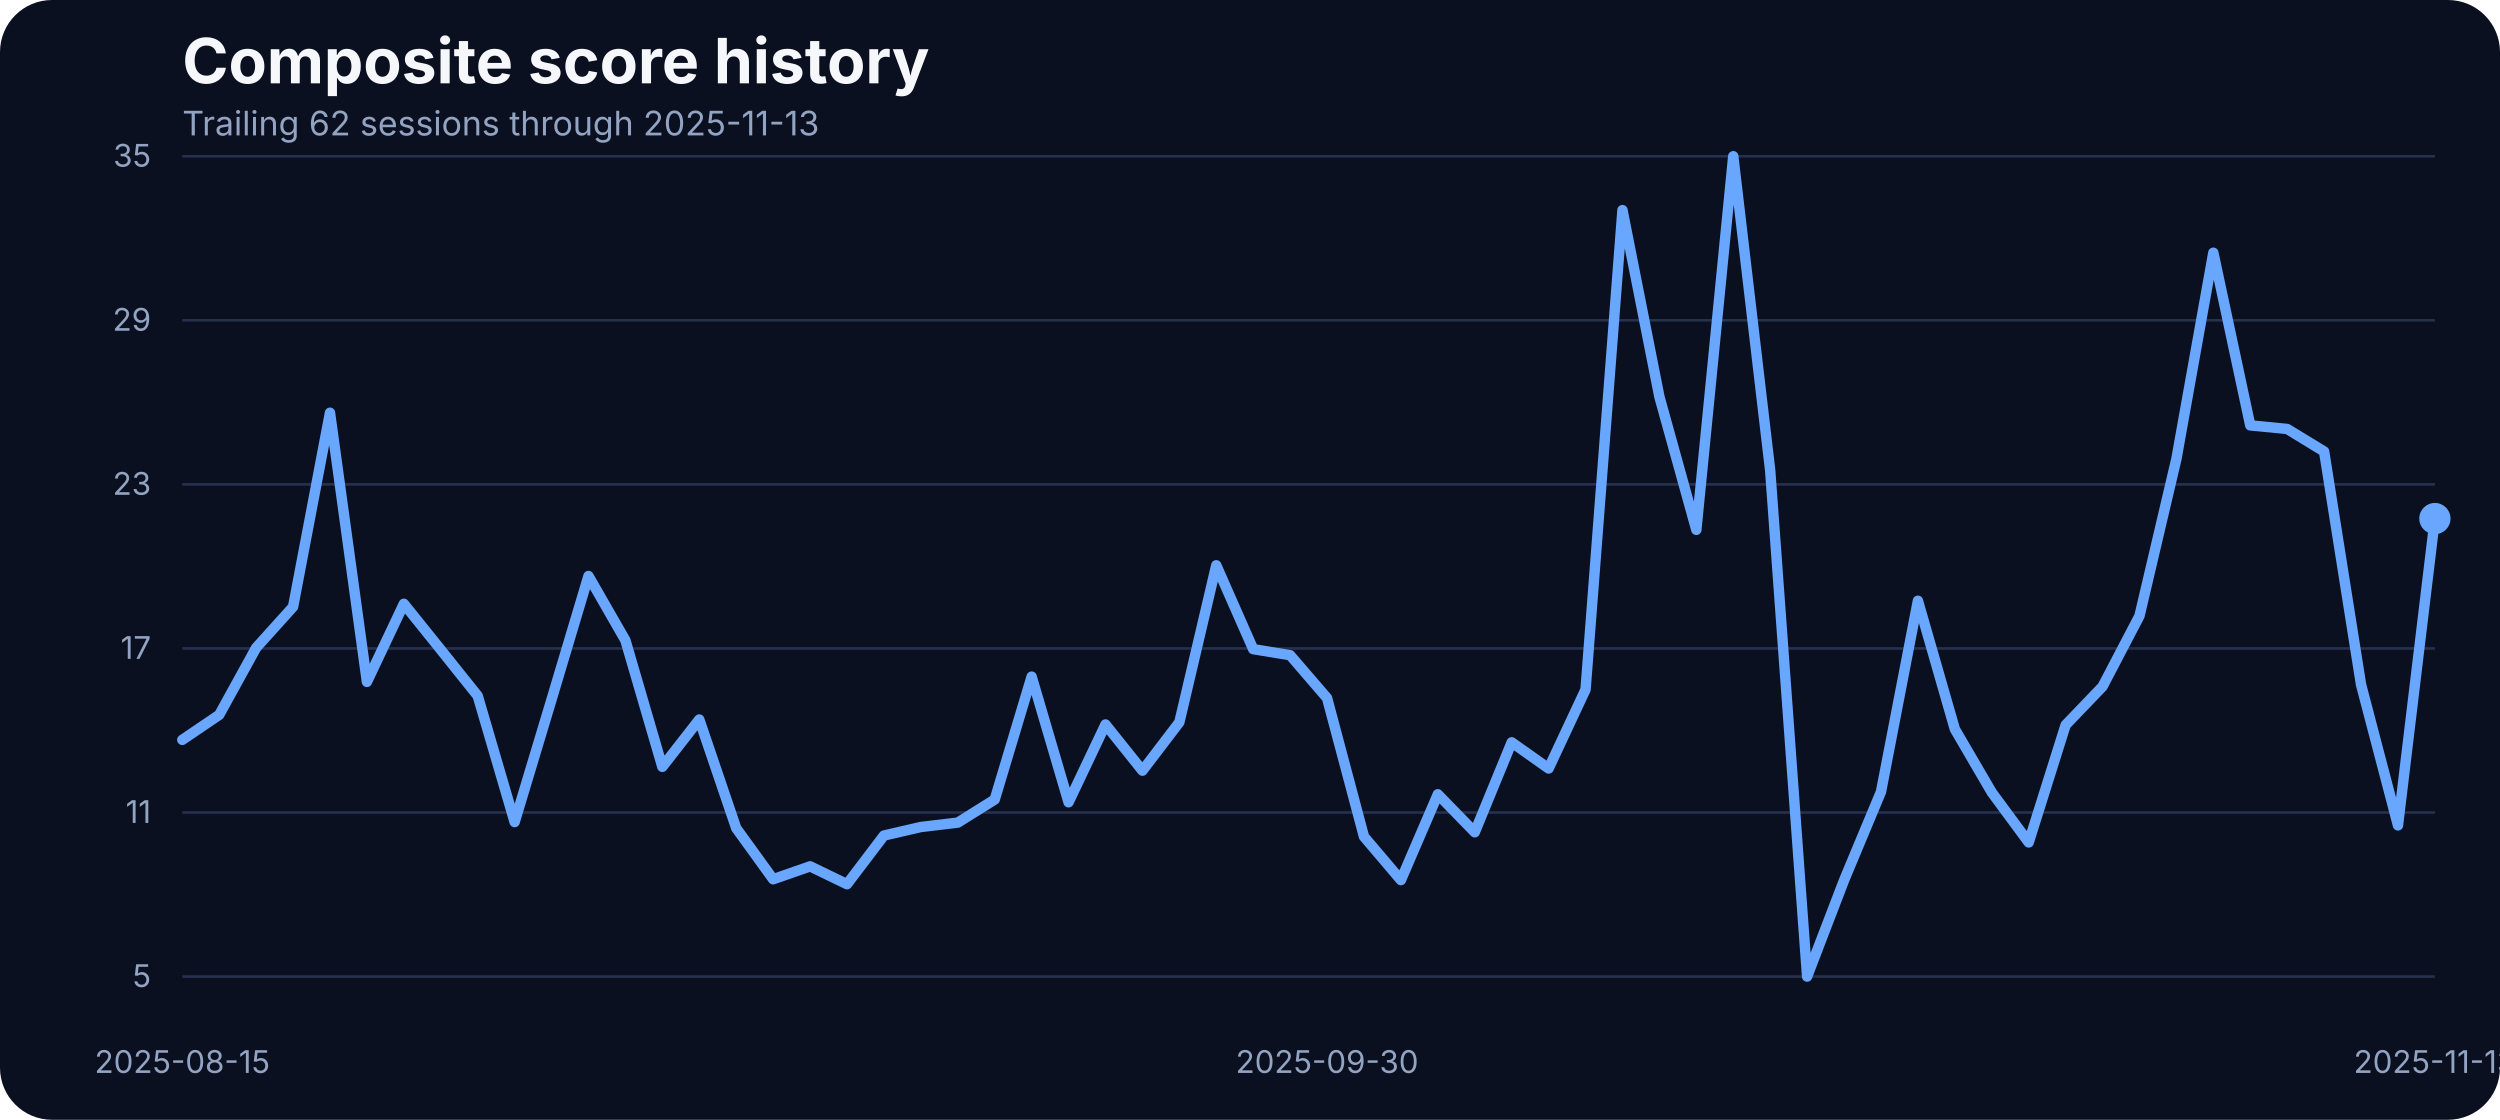
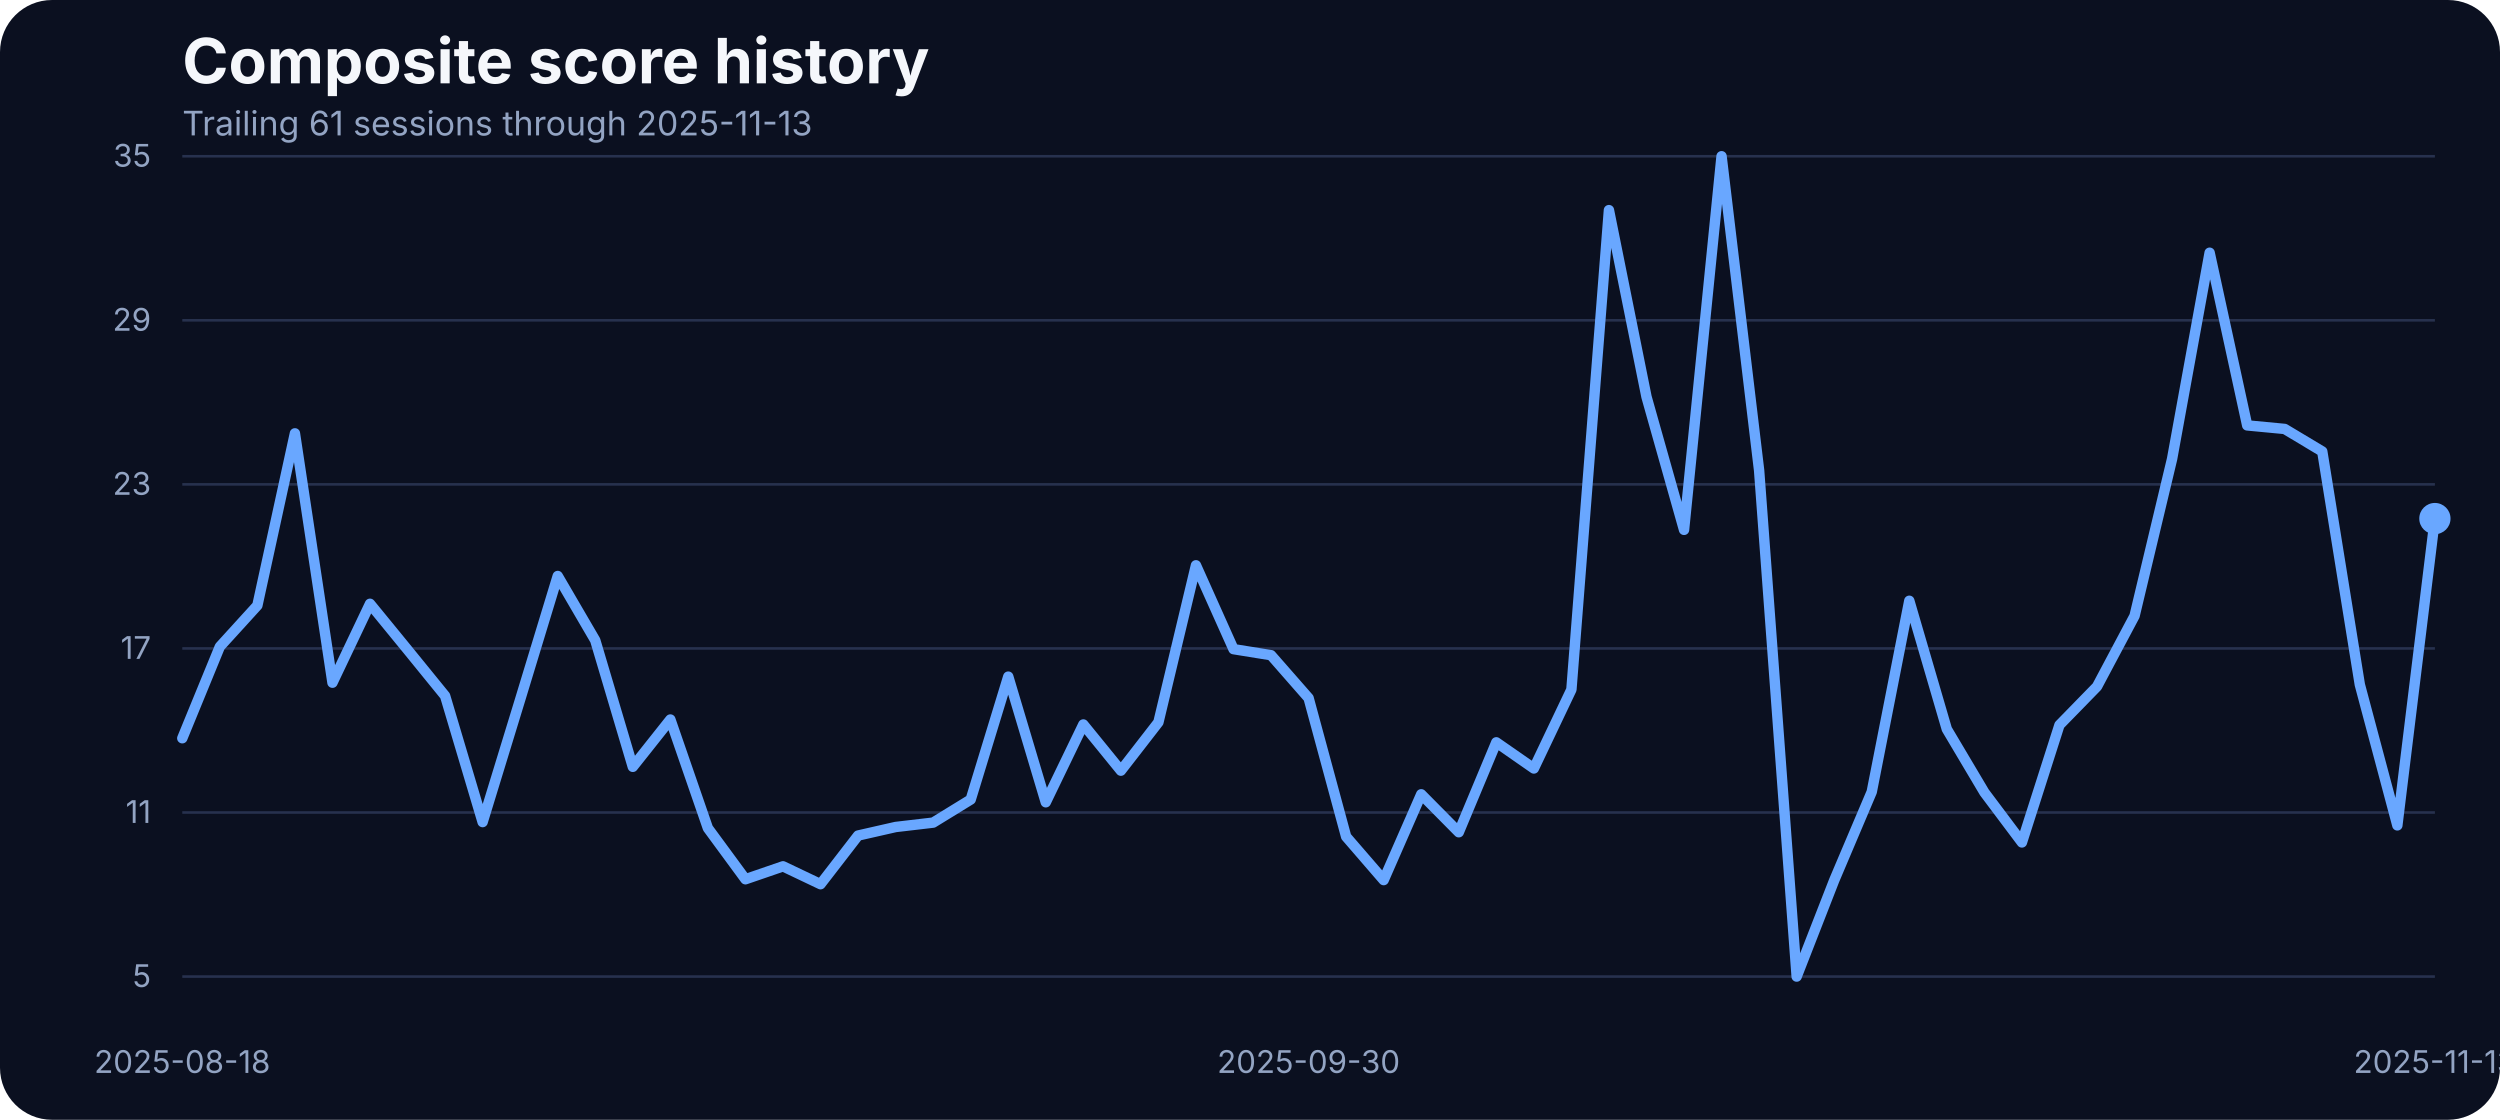
<svg xmlns="http://www.w3.org/2000/svg" width="960" height="430" viewBox="0 0 960 430" role="img" aria-label="Composite score history">
  <rect width="100%" height="100%" fill="#0b1020" rx="20" />
  <text x="70" y="32" fill="#f5f7fb" font-family="Inter, Arial, sans-serif" font-size="24" font-weight="700">Composite score history</text>
-   <text x="70" y="52" fill="#93a4c3" font-family="Inter, Arial, sans-serif" font-size="13">Trailing 62 sessions through 2025-11-13</text>
+   <text x="70" y="52" fill="#93a4c3" font-family="Inter, Arial, sans-serif" font-size="13">Trailing 61 sessions through 2025-11-13</text>
  <line x1="70" x2="935" y1="375.00" y2="375.00" stroke="#27314e" stroke-width="1" />
  <text x="58" y="379.00" text-anchor="end" fill="#93a4c3" font-family="Inter, Arial, sans-serif" font-size="12">5</text>
  <line x1="70" x2="935" y1="312.00" y2="312.00" stroke="#27314e" stroke-width="1" />
  <text x="58" y="316.00" text-anchor="end" fill="#93a4c3" font-family="Inter, Arial, sans-serif" font-size="12">11</text>
  <line x1="70" x2="935" y1="249.00" y2="249.00" stroke="#27314e" stroke-width="1" />
  <text x="58" y="253.00" text-anchor="end" fill="#93a4c3" font-family="Inter, Arial, sans-serif" font-size="12">17</text>
  <line x1="70" x2="935" y1="186.00" y2="186.00" stroke="#27314e" stroke-width="1" />
  <text x="58" y="190.00" text-anchor="end" fill="#93a4c3" font-family="Inter, Arial, sans-serif" font-size="12">23</text>
  <line x1="70" x2="935" y1="123.00" y2="123.00" stroke="#27314e" stroke-width="1" />
  <text x="58" y="127.00" text-anchor="end" fill="#93a4c3" font-family="Inter, Arial, sans-serif" font-size="12">29</text>
  <line x1="70" x2="935" y1="60.00" y2="60.00" stroke="#27314e" stroke-width="1" />
  <text x="58" y="64.00" text-anchor="end" fill="#93a4c3" font-family="Inter, Arial, sans-serif" font-size="12">35</text>
-   <text x="70.00" y="412" text-anchor="middle" fill="#93a4c3" font-family="Inter, Arial, sans-serif" font-size="12">2025-08-15</text>
-   <text x="509.59" y="412" text-anchor="middle" fill="#93a4c3" font-family="Inter, Arial, sans-serif" font-size="12">2025-09-30</text>
+   <text x="70.00" y="412" text-anchor="middle" fill="#93a4c3" font-family="Inter, Arial, sans-serif" font-size="12">2025-08-18</text>
+   <text x="502.50" y="412" text-anchor="middle" fill="#93a4c3" font-family="Inter, Arial, sans-serif" font-size="12">2025-09-30</text>
  <text x="935.00" y="412" text-anchor="middle" fill="#93a4c3" font-family="Inter, Arial, sans-serif" font-size="12">2025-11-13</text>
-   <path d="M 70.00 284.11 L 84.18 274.50 L 98.36 248.75 L 112.54 233.02 L 126.72 158.49 L 140.90 261.84 L 155.08 231.86 L 169.26 249.49 L 183.44 267.22 L 197.62 315.67 L 211.80 268.59 L 225.98 221.19 L 240.16 245.90 L 254.34 294.46 L 268.52 276.30 L 282.70 318.00 L 296.89 337.63 L 311.07 332.67 L 325.25 339.53 L 339.43 320.85 L 353.61 317.57 L 367.79 315.88 L 381.97 307.02 L 396.15 259.83 L 410.33 308.07 L 424.51 278.20 L 438.69 295.93 L 452.87 277.35 L 467.05 217.08 L 481.23 249.27 L 495.41 251.60 L 509.59 268.06 L 523.77 321.27 L 537.95 337.95 L 552.13 305.01 L 566.31 319.58 L 580.49 285.06 L 594.67 295.09 L 608.85 264.79 L 623.03 80.69 L 637.21 152.37 L 651.39 203.46 L 665.57 60.00 L 679.75 180.66 L 693.93 375.00 L 708.11 338.05 L 722.30 304.06 L 736.48 230.70 L 750.66 279.99 L 764.84 304.27 L 779.02 323.49 L 793.20 278.41 L 807.38 263.63 L 821.56 236.50 L 835.74 176.22 L 849.92 97.05 L 864.10 163.35 L 878.28 164.72 L 892.46 173.37 L 906.64 262.89 L 920.82 316.94 L 935.00 199.13" fill="none" stroke="#69a7ff" stroke-width="4" stroke-linecap="round" stroke-linejoin="round" />
+   <path d="M 70.00 283.48 L 84.42 248.32 L 98.83 232.49 L 113.25 166.41 L 127.67 262.15 L 142.08 231.86 L 156.50 249.49 L 170.92 267.22 L 185.33 315.67 L 199.75 268.59 L 214.17 221.19 L 228.58 245.90 L 243.00 294.46 L 257.42 276.30 L 271.83 318.00 L 286.25 337.63 L 300.67 332.67 L 315.08 339.53 L 329.50 320.85 L 343.92 317.57 L 358.33 315.88 L 372.75 307.02 L 387.17 259.83 L 401.58 308.07 L 416.00 278.20 L 430.42 295.93 L 444.83 277.35 L 459.25 217.08 L 473.67 249.27 L 488.08 251.60 L 502.50 268.06 L 516.92 321.27 L 531.33 337.95 L 545.75 305.01 L 560.17 319.58 L 574.58 285.06 L 589.00 295.09 L 603.42 264.79 L 617.83 80.69 L 632.25 152.37 L 646.67 203.46 L 661.08 60.00 L 675.50 180.66 L 689.92 375.00 L 704.33 338.05 L 718.75 304.06 L 733.17 230.70 L 747.58 279.99 L 762.00 304.27 L 776.42 323.49 L 790.83 278.41 L 805.25 263.63 L 819.67 236.50 L 834.08 176.22 L 848.50 97.05 L 862.92 163.35 L 877.33 164.72 L 891.75 173.37 L 906.17 262.89 L 920.58 316.94 L 935.00 199.13" fill="none" stroke="#69a7ff" stroke-width="4" stroke-linecap="round" stroke-linejoin="round" />
  <circle cx="935.00" cy="199.13" r="6" fill="#69a7ff" />
</svg>
